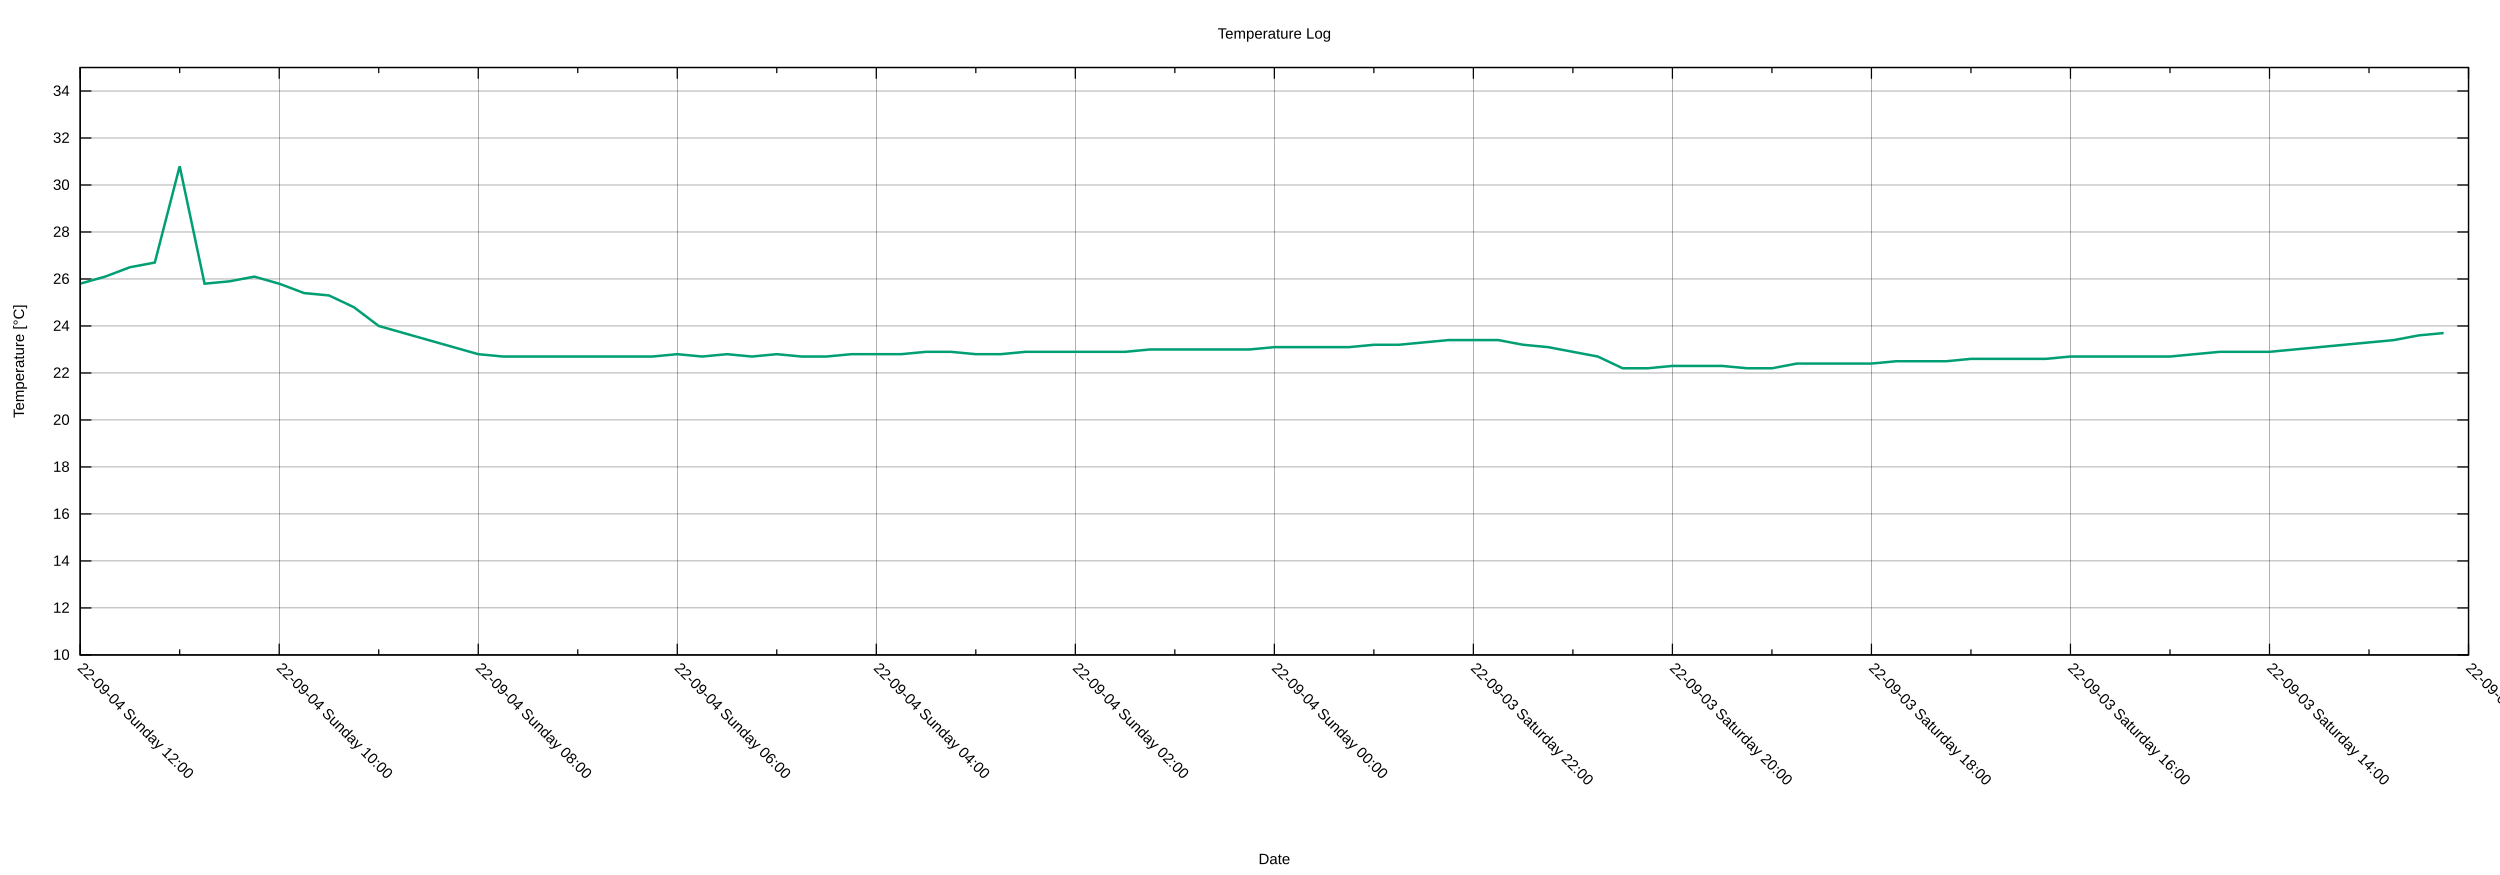
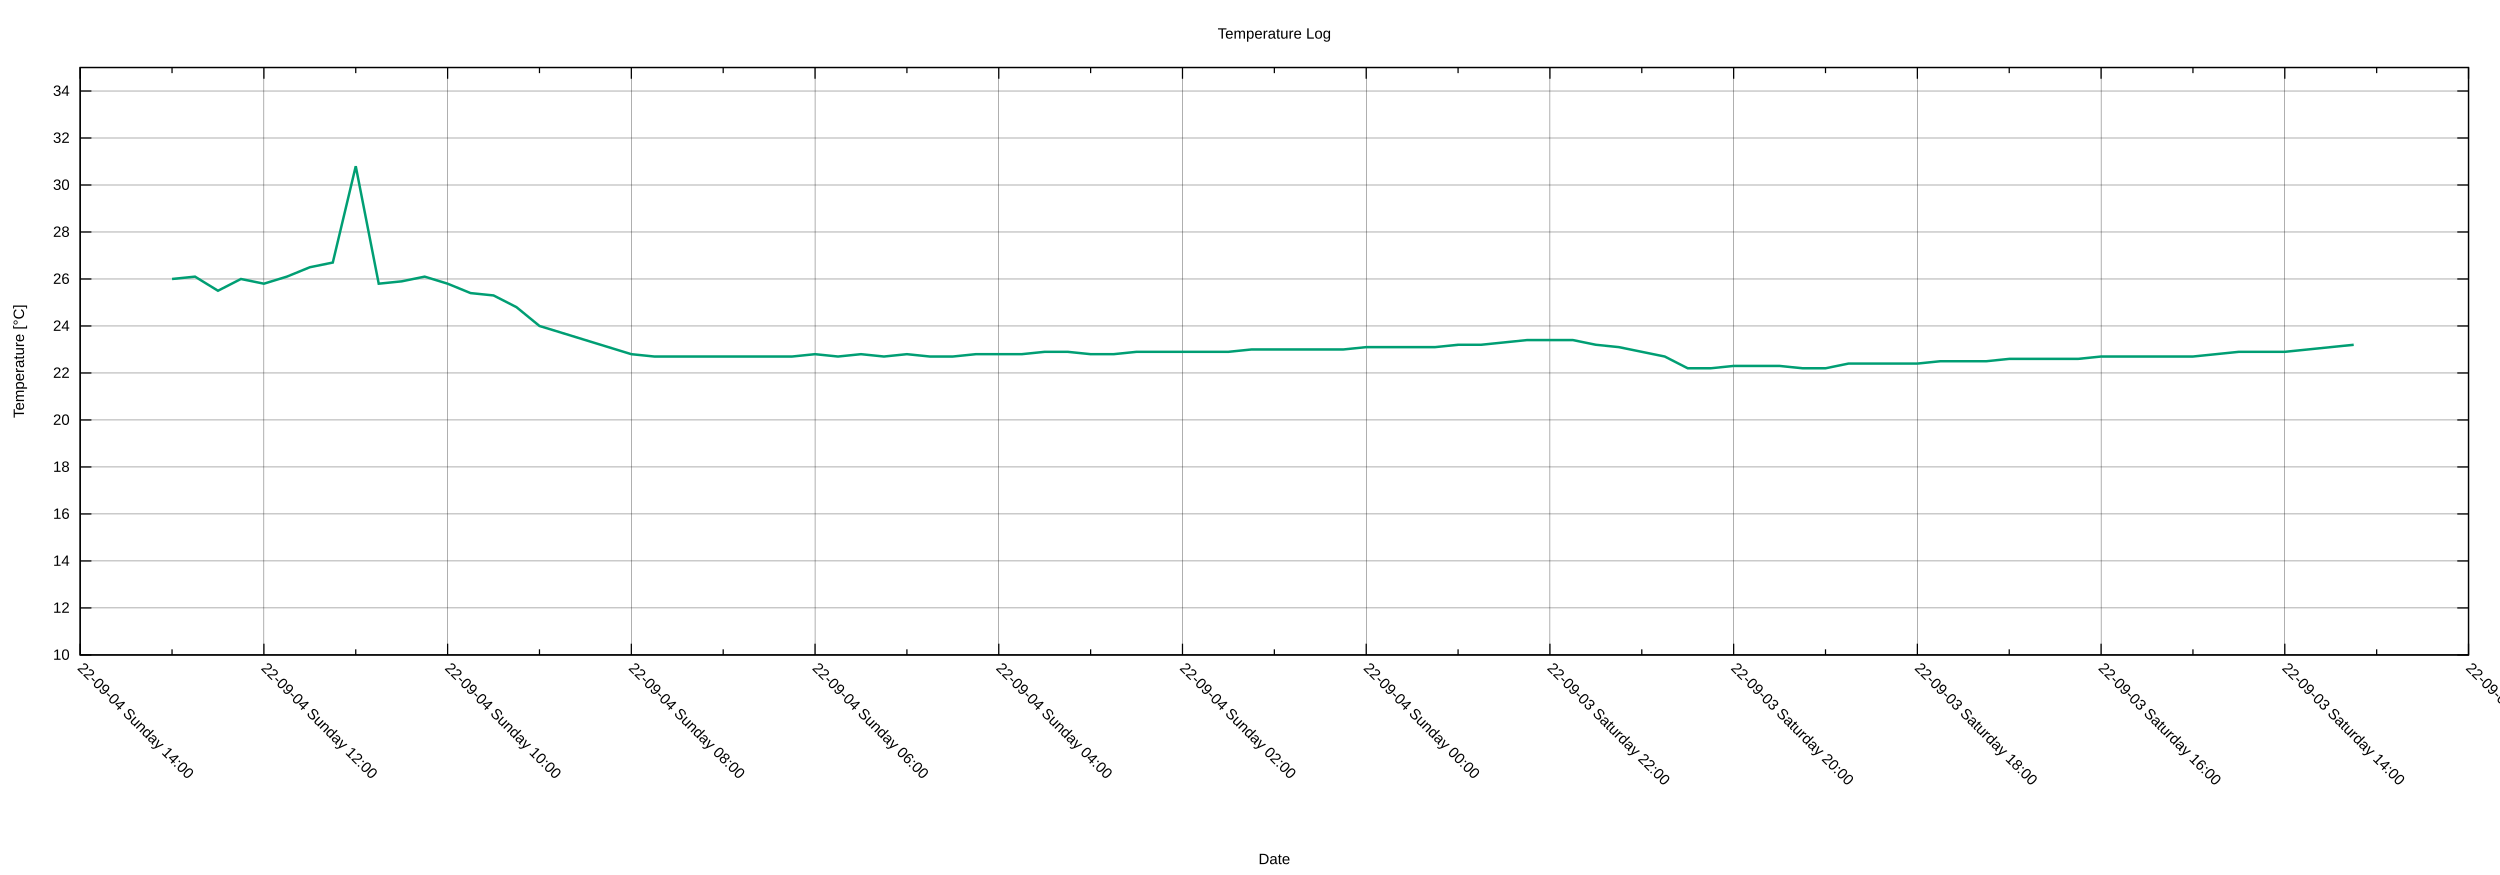
<svg xmlns="http://www.w3.org/2000/svg" xmlns:xlink="http://www.w3.org/1999/xlink" width="2000" height="700" viewBox="0 0 2000 700">
  <g id="gnuplot_canvas">
    <rect x="0" y="0" width="2000" height="700" fill="none" />
    <defs>
      <circle id="gpDot" r="0.5" stroke-width="0.5" stroke="currentColor" />
      <path id="gpPt0" stroke-width="0.222" stroke="currentColor" d="M-1,0 h2 M0,-1 v2" />
      <path id="gpPt1" stroke-width="0.222" stroke="currentColor" d="M-1,-1 L1,1 M1,-1 L-1,1" />
      <path id="gpPt2" stroke-width="0.222" stroke="currentColor" d="M-1,0 L1,0 M0,-1 L0,1 M-1,-1 L1,1 M-1,1 L1,-1" />
      <rect id="gpPt3" stroke-width="0.222" stroke="currentColor" x="-1" y="-1" width="2" height="2" />
      <rect id="gpPt4" stroke-width="0.222" stroke="currentColor" fill="currentColor" x="-1" y="-1" width="2" height="2" />
      <circle id="gpPt5" stroke-width="0.222" stroke="currentColor" cx="0" cy="0" r="1" />
      <use xlink:href="#gpPt5" id="gpPt6" fill="currentColor" stroke="none" />
      <path id="gpPt7" stroke-width="0.222" stroke="currentColor" d="M0,-1.33 L-1.33,0.67 L1.33,0.67 z" />
      <use xlink:href="#gpPt7" id="gpPt8" fill="currentColor" stroke="none" />
      <use xlink:href="#gpPt7" id="gpPt9" stroke="currentColor" transform="rotate(180)" />
      <use xlink:href="#gpPt9" id="gpPt10" fill="currentColor" stroke="none" />
      <use xlink:href="#gpPt3" id="gpPt11" stroke="currentColor" transform="rotate(45)" />
      <use xlink:href="#gpPt11" id="gpPt12" fill="currentColor" stroke="none" />
      <path id="gpPt13" stroke-width="0.222" stroke="currentColor" d="M0,1.330 L1.265,0.411 L0.782,-1.067 L-0.782,-1.076 L-1.265,0.411 z" />
      <use xlink:href="#gpPt13" id="gpPt14" fill="currentColor" stroke="none" />
      <filter id="textbox" filterUnits="objectBoundingBox" x="0" y="0" height="1" width="1">
        <feFlood flood-color="white" flood-opacity="1" result="bgnd" />
        <feComposite in="SourceGraphic" in2="bgnd" operator="atop" />
      </filter>
      <filter id="greybox" filterUnits="objectBoundingBox" x="0" y="0" height="1" width="1">
        <feFlood flood-color="lightgrey" flood-opacity="1" result="grey" />
        <feComposite in="SourceGraphic" in2="grey" operator="atop" />
      </filter>
    </defs>
    <g fill="none" color="white" stroke="currentColor" stroke-width="1.00" stroke-linecap="butt" stroke-linejoin="miter">
</g>
    <g fill="none" color="black" stroke="currentColor" stroke-width="1.00" stroke-linecap="butt" stroke-linejoin="miter">
</g>
    <g fill="none" color="black" stroke="black" stroke-width="0.25" stroke-linecap="butt" stroke-linejoin="miter">
</g>
    <g fill="none" color="black" stroke="currentColor" stroke-width="0.25" stroke-linecap="butt" stroke-linejoin="miter">
      <path stroke="black" class="gridline" d="M64.14,523.95 L1974.82,523.95  " />
    </g>
    <g fill="none" color="black" stroke="black" stroke-width="1.00" stroke-linecap="butt" stroke-linejoin="miter">
</g>
    <g fill="none" color="black" stroke="currentColor" stroke-width="1.00" stroke-linecap="butt" stroke-linejoin="miter">
      <path stroke="black" d="M64.14,523.95 L73.14,523.95 M1974.82,523.95 L1965.82,523.95  " />
      <g transform="translate(55.75,527.85)" stroke="none" fill="black" font-family="Arial" font-size="12.00" text-anchor="end">
        <text>
          <tspan font-family="Arial"> 10</tspan>
        </text>
      </g>
    </g>
    <g fill="none" color="black" stroke="currentColor" stroke-width="1.00" stroke-linecap="butt" stroke-linejoin="miter">
</g>
    <g fill="none" color="black" stroke="black" stroke-width="0.25" stroke-linecap="butt" stroke-linejoin="miter">
</g>
    <g fill="none" color="black" stroke="currentColor" stroke-width="0.25" stroke-linecap="butt" stroke-linejoin="miter">
      <path stroke="black" class="gridline" d="M64.14,486.35 L1974.82,486.35  " />
    </g>
    <g fill="none" color="black" stroke="black" stroke-width="1.00" stroke-linecap="butt" stroke-linejoin="miter">
</g>
    <g fill="none" color="black" stroke="currentColor" stroke-width="1.00" stroke-linecap="butt" stroke-linejoin="miter">
      <path stroke="black" d="M64.14,486.35 L73.14,486.35 M1974.82,486.35 L1965.82,486.35  " />
      <g transform="translate(55.75,490.25)" stroke="none" fill="black" font-family="Arial" font-size="12.00" text-anchor="end">
        <text>
          <tspan font-family="Arial"> 12</tspan>
        </text>
      </g>
    </g>
    <g fill="none" color="black" stroke="currentColor" stroke-width="1.00" stroke-linecap="butt" stroke-linejoin="miter">
</g>
    <g fill="none" color="black" stroke="black" stroke-width="0.25" stroke-linecap="butt" stroke-linejoin="miter">
</g>
    <g fill="none" color="black" stroke="currentColor" stroke-width="0.25" stroke-linecap="butt" stroke-linejoin="miter">
      <path stroke="black" class="gridline" d="M64.14,448.76 L1974.82,448.76  " />
    </g>
    <g fill="none" color="black" stroke="black" stroke-width="1.00" stroke-linecap="butt" stroke-linejoin="miter">
</g>
    <g fill="none" color="black" stroke="currentColor" stroke-width="1.00" stroke-linecap="butt" stroke-linejoin="miter">
      <path stroke="black" d="M64.14,448.76 L73.14,448.76 M1974.82,448.76 L1965.82,448.76  " />
      <g transform="translate(55.75,452.66)" stroke="none" fill="black" font-family="Arial" font-size="12.00" text-anchor="end">
        <text>
          <tspan font-family="Arial"> 14</tspan>
        </text>
      </g>
    </g>
    <g fill="none" color="black" stroke="currentColor" stroke-width="1.00" stroke-linecap="butt" stroke-linejoin="miter">
</g>
    <g fill="none" color="black" stroke="black" stroke-width="0.25" stroke-linecap="butt" stroke-linejoin="miter">
</g>
    <g fill="none" color="black" stroke="currentColor" stroke-width="0.25" stroke-linecap="butt" stroke-linejoin="miter">
      <path stroke="black" class="gridline" d="M64.14,411.16 L1974.82,411.16  " />
    </g>
    <g fill="none" color="black" stroke="black" stroke-width="1.00" stroke-linecap="butt" stroke-linejoin="miter">
</g>
    <g fill="none" color="black" stroke="currentColor" stroke-width="1.00" stroke-linecap="butt" stroke-linejoin="miter">
      <path stroke="black" d="M64.14,411.16 L73.14,411.16 M1974.82,411.16 L1965.82,411.16  " />
      <g transform="translate(55.75,415.06)" stroke="none" fill="black" font-family="Arial" font-size="12.00" text-anchor="end">
        <text>
          <tspan font-family="Arial"> 16</tspan>
        </text>
      </g>
    </g>
    <g fill="none" color="black" stroke="currentColor" stroke-width="1.00" stroke-linecap="butt" stroke-linejoin="miter">
</g>
    <g fill="none" color="black" stroke="black" stroke-width="0.25" stroke-linecap="butt" stroke-linejoin="miter">
</g>
    <g fill="none" color="black" stroke="currentColor" stroke-width="0.25" stroke-linecap="butt" stroke-linejoin="miter">
      <path stroke="black" class="gridline" d="M64.14,373.57 L1974.82,373.57  " />
    </g>
    <g fill="none" color="black" stroke="black" stroke-width="1.00" stroke-linecap="butt" stroke-linejoin="miter">
</g>
    <g fill="none" color="black" stroke="currentColor" stroke-width="1.00" stroke-linecap="butt" stroke-linejoin="miter">
      <path stroke="black" d="M64.14,373.57 L73.14,373.57 M1974.82,373.57 L1965.82,373.57  " />
      <g transform="translate(55.75,377.47)" stroke="none" fill="black" font-family="Arial" font-size="12.00" text-anchor="end">
        <text>
          <tspan font-family="Arial"> 18</tspan>
        </text>
      </g>
    </g>
    <g fill="none" color="black" stroke="currentColor" stroke-width="1.00" stroke-linecap="butt" stroke-linejoin="miter">
</g>
    <g fill="none" color="black" stroke="black" stroke-width="0.25" stroke-linecap="butt" stroke-linejoin="miter">
</g>
    <g fill="none" color="black" stroke="currentColor" stroke-width="0.25" stroke-linecap="butt" stroke-linejoin="miter">
      <path stroke="black" class="gridline" d="M64.14,335.97 L1974.82,335.97  " />
    </g>
    <g fill="none" color="black" stroke="black" stroke-width="1.00" stroke-linecap="butt" stroke-linejoin="miter">
</g>
    <g fill="none" color="black" stroke="currentColor" stroke-width="1.00" stroke-linecap="butt" stroke-linejoin="miter">
      <path stroke="black" d="M64.14,335.97 L73.14,335.97 M1974.82,335.97 L1965.82,335.97  " />
      <g transform="translate(55.75,339.87)" stroke="none" fill="black" font-family="Arial" font-size="12.00" text-anchor="end">
        <text>
          <tspan font-family="Arial"> 20</tspan>
        </text>
      </g>
    </g>
    <g fill="none" color="black" stroke="currentColor" stroke-width="1.00" stroke-linecap="butt" stroke-linejoin="miter">
</g>
    <g fill="none" color="black" stroke="black" stroke-width="0.25" stroke-linecap="butt" stroke-linejoin="miter">
</g>
    <g fill="none" color="black" stroke="currentColor" stroke-width="0.25" stroke-linecap="butt" stroke-linejoin="miter">
      <path stroke="black" class="gridline" d="M64.14,298.38 L1974.82,298.38  " />
    </g>
    <g fill="none" color="black" stroke="black" stroke-width="1.00" stroke-linecap="butt" stroke-linejoin="miter">
</g>
    <g fill="none" color="black" stroke="currentColor" stroke-width="1.00" stroke-linecap="butt" stroke-linejoin="miter">
      <path stroke="black" d="M64.14,298.38 L73.14,298.38 M1974.82,298.38 L1965.82,298.38  " />
      <g transform="translate(55.75,302.28)" stroke="none" fill="black" font-family="Arial" font-size="12.00" text-anchor="end">
        <text>
          <tspan font-family="Arial"> 22</tspan>
        </text>
      </g>
    </g>
    <g fill="none" color="black" stroke="currentColor" stroke-width="1.00" stroke-linecap="butt" stroke-linejoin="miter">
</g>
    <g fill="none" color="black" stroke="black" stroke-width="0.25" stroke-linecap="butt" stroke-linejoin="miter">
</g>
    <g fill="none" color="black" stroke="currentColor" stroke-width="0.25" stroke-linecap="butt" stroke-linejoin="miter">
      <path stroke="black" class="gridline" d="M64.14,260.78 L1974.82,260.78  " />
    </g>
    <g fill="none" color="black" stroke="black" stroke-width="1.00" stroke-linecap="butt" stroke-linejoin="miter">
</g>
    <g fill="none" color="black" stroke="currentColor" stroke-width="1.00" stroke-linecap="butt" stroke-linejoin="miter">
      <path stroke="black" d="M64.14,260.78 L73.14,260.78 M1974.82,260.78 L1965.82,260.78  " />
      <g transform="translate(55.75,264.68)" stroke="none" fill="black" font-family="Arial" font-size="12.00" text-anchor="end">
        <text>
          <tspan font-family="Arial"> 24</tspan>
        </text>
      </g>
    </g>
    <g fill="none" color="black" stroke="currentColor" stroke-width="1.00" stroke-linecap="butt" stroke-linejoin="miter">
</g>
    <g fill="none" color="black" stroke="black" stroke-width="0.25" stroke-linecap="butt" stroke-linejoin="miter">
</g>
    <g fill="none" color="black" stroke="currentColor" stroke-width="0.25" stroke-linecap="butt" stroke-linejoin="miter">
      <path stroke="black" class="gridline" d="M64.14,223.19 L1974.82,223.19  " />
    </g>
    <g fill="none" color="black" stroke="black" stroke-width="1.00" stroke-linecap="butt" stroke-linejoin="miter">
</g>
    <g fill="none" color="black" stroke="currentColor" stroke-width="1.00" stroke-linecap="butt" stroke-linejoin="miter">
      <path stroke="black" d="M64.14,223.19 L73.14,223.19 M1974.82,223.19 L1965.82,223.19  " />
      <g transform="translate(55.75,227.09)" stroke="none" fill="black" font-family="Arial" font-size="12.00" text-anchor="end">
        <text>
          <tspan font-family="Arial"> 26</tspan>
        </text>
      </g>
    </g>
    <g fill="none" color="black" stroke="currentColor" stroke-width="1.00" stroke-linecap="butt" stroke-linejoin="miter">
</g>
    <g fill="none" color="black" stroke="black" stroke-width="0.25" stroke-linecap="butt" stroke-linejoin="miter">
</g>
    <g fill="none" color="black" stroke="currentColor" stroke-width="0.25" stroke-linecap="butt" stroke-linejoin="miter">
      <path stroke="black" class="gridline" d="M64.14,185.59 L1974.82,185.59  " />
    </g>
    <g fill="none" color="black" stroke="black" stroke-width="1.00" stroke-linecap="butt" stroke-linejoin="miter">
</g>
    <g fill="none" color="black" stroke="currentColor" stroke-width="1.00" stroke-linecap="butt" stroke-linejoin="miter">
      <path stroke="black" d="M64.14,185.59 L73.14,185.59 M1974.82,185.59 L1965.82,185.59  " />
      <g transform="translate(55.75,189.49)" stroke="none" fill="black" font-family="Arial" font-size="12.00" text-anchor="end">
        <text>
          <tspan font-family="Arial"> 28</tspan>
        </text>
      </g>
    </g>
    <g fill="none" color="black" stroke="currentColor" stroke-width="1.00" stroke-linecap="butt" stroke-linejoin="miter">
</g>
    <g fill="none" color="black" stroke="black" stroke-width="0.25" stroke-linecap="butt" stroke-linejoin="miter">
</g>
    <g fill="none" color="black" stroke="currentColor" stroke-width="0.25" stroke-linecap="butt" stroke-linejoin="miter">
      <path stroke="black" class="gridline" d="M64.14,148.00 L1974.82,148.00  " />
    </g>
    <g fill="none" color="black" stroke="black" stroke-width="1.00" stroke-linecap="butt" stroke-linejoin="miter">
</g>
    <g fill="none" color="black" stroke="currentColor" stroke-width="1.00" stroke-linecap="butt" stroke-linejoin="miter">
      <path stroke="black" d="M64.14,148.00 L73.14,148.00 M1974.82,148.00 L1965.82,148.00  " />
      <g transform="translate(55.75,151.90)" stroke="none" fill="black" font-family="Arial" font-size="12.00" text-anchor="end">
        <text>
          <tspan font-family="Arial"> 30</tspan>
        </text>
      </g>
    </g>
    <g fill="none" color="black" stroke="currentColor" stroke-width="1.00" stroke-linecap="butt" stroke-linejoin="miter">
</g>
    <g fill="none" color="black" stroke="black" stroke-width="0.25" stroke-linecap="butt" stroke-linejoin="miter">
</g>
    <g fill="none" color="black" stroke="currentColor" stroke-width="0.25" stroke-linecap="butt" stroke-linejoin="miter">
      <path stroke="black" class="gridline" d="M64.14,110.40 L1974.82,110.40  " />
    </g>
    <g fill="none" color="black" stroke="black" stroke-width="1.00" stroke-linecap="butt" stroke-linejoin="miter">
</g>
    <g fill="none" color="black" stroke="currentColor" stroke-width="1.00" stroke-linecap="butt" stroke-linejoin="miter">
      <path stroke="black" d="M64.14,110.40 L73.14,110.40 M1974.82,110.40 L1965.82,110.40  " />
      <g transform="translate(55.75,114.30)" stroke="none" fill="black" font-family="Arial" font-size="12.00" text-anchor="end">
        <text>
          <tspan font-family="Arial"> 32</tspan>
        </text>
      </g>
    </g>
    <g fill="none" color="black" stroke="currentColor" stroke-width="1.00" stroke-linecap="butt" stroke-linejoin="miter">
</g>
    <g fill="none" color="black" stroke="black" stroke-width="0.25" stroke-linecap="butt" stroke-linejoin="miter">
</g>
    <g fill="none" color="black" stroke="currentColor" stroke-width="0.25" stroke-linecap="butt" stroke-linejoin="miter">
      <path stroke="black" class="gridline" d="M64.14,72.81 L1974.82,72.81  " />
    </g>
    <g fill="none" color="black" stroke="black" stroke-width="1.00" stroke-linecap="butt" stroke-linejoin="miter">
</g>
    <g fill="none" color="black" stroke="currentColor" stroke-width="1.00" stroke-linecap="butt" stroke-linejoin="miter">
      <path stroke="black" d="M64.14,72.81 L73.14,72.81 M1974.82,72.81 L1965.82,72.81  " />
      <g transform="translate(55.75,76.71)" stroke="none" fill="black" font-family="Arial" font-size="12.00" text-anchor="end">
        <text>
          <tspan font-family="Arial"> 34</tspan>
        </text>
      </g>
    </g>
    <g fill="none" color="black" stroke="currentColor" stroke-width="1.00" stroke-linecap="butt" stroke-linejoin="miter">
</g>
    <g fill="none" color="black" stroke="black" stroke-width="0.25" stroke-linecap="butt" stroke-linejoin="miter">
</g>
    <g fill="none" color="black" stroke="currentColor" stroke-width="0.25" stroke-linecap="butt" stroke-linejoin="miter">
      <path stroke="black" class="gridline" d="M1974.82,523.95 L1974.82,54.01  " />
    </g>
    <g fill="none" color="black" stroke="black" stroke-width="1.00" stroke-linecap="butt" stroke-linejoin="miter">
</g>
    <g fill="none" color="black" stroke="currentColor" stroke-width="1.00" stroke-linecap="butt" stroke-linejoin="miter">
      <path stroke="black" d="M1974.82,523.95 L1974.82,514.95 M1974.82,54.01 L1974.82,63.01  " />
      <g transform="translate(1972.06,535.10) rotate(45)" stroke="none" fill="black" font-family="Arial" font-size="12.00" text-anchor="start">
        <text>
          <tspan font-family="Arial">22-09-03 Saturday 12:00</tspan>
        </text>
      </g>
    </g>
    <g fill="none" color="black" stroke="currentColor" stroke-width="1.00" stroke-linecap="butt" stroke-linejoin="miter">
-       <path stroke="black" d="M1895.21,523.95 L1895.21,519.45 M1895.21,54.01 L1895.21,58.51  " />
-     </g>
-     <g fill="none" color="black" stroke="black" stroke-width="0.25" stroke-linecap="butt" stroke-linejoin="miter">
- </g>
-     <g fill="none" color="black" stroke="currentColor" stroke-width="0.25" stroke-linecap="butt" stroke-linejoin="miter">
-       <path stroke="black" class="gridline" d="M1815.60,523.95 L1815.60,54.01  " />
-     </g>
-     <g fill="none" color="black" stroke="black" stroke-width="1.00" stroke-linecap="butt" stroke-linejoin="miter">
- </g>
-     <g fill="none" color="black" stroke="currentColor" stroke-width="1.00" stroke-linecap="butt" stroke-linejoin="miter">
-       <path stroke="black" d="M1815.60,523.95 L1815.60,514.95 M1815.60,54.01 L1815.60,63.01  " />
-       <g transform="translate(1812.84,535.10) rotate(45)" stroke="none" fill="black" font-family="Arial" font-size="12.00" text-anchor="start">
+       <path stroke="black" d="M1901.33,523.95 L1901.33,519.45 M1901.33,54.01 L1901.33,58.51  " />
+     </g>
+     <g fill="none" color="black" stroke="black" stroke-width="0.25" stroke-linecap="butt" stroke-linejoin="miter">
+ </g>
+     <g fill="none" color="black" stroke="currentColor" stroke-width="0.25" stroke-linecap="butt" stroke-linejoin="miter">
+       <path stroke="black" class="gridline" d="M1827.84,523.95 L1827.84,54.01  " />
+     </g>
+     <g fill="none" color="black" stroke="black" stroke-width="1.00" stroke-linecap="butt" stroke-linejoin="miter">
+ </g>
+     <g fill="none" color="black" stroke="currentColor" stroke-width="1.00" stroke-linecap="butt" stroke-linejoin="miter">
+       <path stroke="black" d="M1827.84,523.95 L1827.84,514.95 M1827.84,54.01 L1827.84,63.01  " />
+       <g transform="translate(1825.08,535.10) rotate(45)" stroke="none" fill="black" font-family="Arial" font-size="12.00" text-anchor="start">
        <text>
          <tspan font-family="Arial">22-09-03 Saturday 14:00</tspan>
        </text>
      </g>
    </g>
    <g fill="none" color="black" stroke="currentColor" stroke-width="1.00" stroke-linecap="butt" stroke-linejoin="miter">
-       <path stroke="black" d="M1735.99,523.95 L1735.99,519.45 M1735.99,54.01 L1735.99,58.51  " />
-     </g>
-     <g fill="none" color="black" stroke="black" stroke-width="0.25" stroke-linecap="butt" stroke-linejoin="miter">
- </g>
-     <g fill="none" color="black" stroke="currentColor" stroke-width="0.25" stroke-linecap="butt" stroke-linejoin="miter">
-       <path stroke="black" class="gridline" d="M1656.37,523.95 L1656.37,54.01  " />
-     </g>
-     <g fill="none" color="black" stroke="black" stroke-width="1.00" stroke-linecap="butt" stroke-linejoin="miter">
- </g>
-     <g fill="none" color="black" stroke="currentColor" stroke-width="1.00" stroke-linecap="butt" stroke-linejoin="miter">
-       <path stroke="black" d="M1656.37,523.95 L1656.37,514.95 M1656.37,54.01 L1656.37,63.01  " />
-       <g transform="translate(1653.61,535.10) rotate(45)" stroke="none" fill="black" font-family="Arial" font-size="12.00" text-anchor="start">
+       <path stroke="black" d="M1754.36,523.95 L1754.36,519.45 M1754.36,54.01 L1754.36,58.51  " />
+     </g>
+     <g fill="none" color="black" stroke="black" stroke-width="0.25" stroke-linecap="butt" stroke-linejoin="miter">
+ </g>
+     <g fill="none" color="black" stroke="currentColor" stroke-width="0.25" stroke-linecap="butt" stroke-linejoin="miter">
+       <path stroke="black" class="gridline" d="M1680.87,523.95 L1680.87,54.01  " />
+     </g>
+     <g fill="none" color="black" stroke="black" stroke-width="1.00" stroke-linecap="butt" stroke-linejoin="miter">
+ </g>
+     <g fill="none" color="black" stroke="currentColor" stroke-width="1.00" stroke-linecap="butt" stroke-linejoin="miter">
+       <path stroke="black" d="M1680.87,523.95 L1680.87,514.95 M1680.87,54.01 L1680.87,63.01  " />
+       <g transform="translate(1678.11,535.10) rotate(45)" stroke="none" fill="black" font-family="Arial" font-size="12.00" text-anchor="start">
        <text>
          <tspan font-family="Arial">22-09-03 Saturday 16:00</tspan>
        </text>
      </g>
    </g>
    <g fill="none" color="black" stroke="currentColor" stroke-width="1.00" stroke-linecap="butt" stroke-linejoin="miter">
-       <path stroke="black" d="M1576.76,523.95 L1576.76,519.45 M1576.76,54.01 L1576.76,58.51  " />
-     </g>
-     <g fill="none" color="black" stroke="black" stroke-width="0.25" stroke-linecap="butt" stroke-linejoin="miter">
- </g>
-     <g fill="none" color="black" stroke="currentColor" stroke-width="0.25" stroke-linecap="butt" stroke-linejoin="miter">
-       <path stroke="black" class="gridline" d="M1497.15,523.95 L1497.15,54.01  " />
-     </g>
-     <g fill="none" color="black" stroke="black" stroke-width="1.00" stroke-linecap="butt" stroke-linejoin="miter">
- </g>
-     <g fill="none" color="black" stroke="currentColor" stroke-width="1.00" stroke-linecap="butt" stroke-linejoin="miter">
-       <path stroke="black" d="M1497.15,523.95 L1497.15,514.95 M1497.15,54.01 L1497.15,63.01  " />
-       <g transform="translate(1494.39,535.10) rotate(45)" stroke="none" fill="black" font-family="Arial" font-size="12.00" text-anchor="start">
+       <path stroke="black" d="M1607.38,523.95 L1607.38,519.45 M1607.38,54.01 L1607.38,58.51  " />
+     </g>
+     <g fill="none" color="black" stroke="black" stroke-width="0.25" stroke-linecap="butt" stroke-linejoin="miter">
+ </g>
+     <g fill="none" color="black" stroke="currentColor" stroke-width="0.25" stroke-linecap="butt" stroke-linejoin="miter">
+       <path stroke="black" class="gridline" d="M1533.89,523.95 L1533.89,54.01  " />
+     </g>
+     <g fill="none" color="black" stroke="black" stroke-width="1.00" stroke-linecap="butt" stroke-linejoin="miter">
+ </g>
+     <g fill="none" color="black" stroke="currentColor" stroke-width="1.00" stroke-linecap="butt" stroke-linejoin="miter">
+       <path stroke="black" d="M1533.89,523.95 L1533.89,514.95 M1533.89,54.01 L1533.89,63.01  " />
+       <g transform="translate(1531.13,535.10) rotate(45)" stroke="none" fill="black" font-family="Arial" font-size="12.00" text-anchor="start">
        <text>
          <tspan font-family="Arial">22-09-03 Saturday 18:00</tspan>
        </text>
      </g>
    </g>
    <g fill="none" color="black" stroke="currentColor" stroke-width="1.00" stroke-linecap="butt" stroke-linejoin="miter">
-       <path stroke="black" d="M1417.54,523.95 L1417.54,519.45 M1417.54,54.01 L1417.54,58.51  " />
-     </g>
-     <g fill="none" color="black" stroke="black" stroke-width="0.25" stroke-linecap="butt" stroke-linejoin="miter">
- </g>
-     <g fill="none" color="black" stroke="currentColor" stroke-width="0.25" stroke-linecap="butt" stroke-linejoin="miter">
-       <path stroke="black" class="gridline" d="M1337.93,523.95 L1337.93,54.01  " />
-     </g>
-     <g fill="none" color="black" stroke="black" stroke-width="1.00" stroke-linecap="butt" stroke-linejoin="miter">
- </g>
-     <g fill="none" color="black" stroke="currentColor" stroke-width="1.00" stroke-linecap="butt" stroke-linejoin="miter">
-       <path stroke="black" d="M1337.93,523.95 L1337.93,514.95 M1337.93,54.01 L1337.93,63.01  " />
-       <g transform="translate(1335.17,535.10) rotate(45)" stroke="none" fill="black" font-family="Arial" font-size="12.00" text-anchor="start">
+       <path stroke="black" d="M1460.41,523.95 L1460.41,519.45 M1460.41,54.01 L1460.41,58.51  " />
+     </g>
+     <g fill="none" color="black" stroke="black" stroke-width="0.25" stroke-linecap="butt" stroke-linejoin="miter">
+ </g>
+     <g fill="none" color="black" stroke="currentColor" stroke-width="0.25" stroke-linecap="butt" stroke-linejoin="miter">
+       <path stroke="black" class="gridline" d="M1386.92,523.95 L1386.92,54.01  " />
+     </g>
+     <g fill="none" color="black" stroke="black" stroke-width="1.00" stroke-linecap="butt" stroke-linejoin="miter">
+ </g>
+     <g fill="none" color="black" stroke="currentColor" stroke-width="1.00" stroke-linecap="butt" stroke-linejoin="miter">
+       <path stroke="black" d="M1386.92,523.95 L1386.92,514.95 M1386.92,54.01 L1386.92,63.01  " />
+       <g transform="translate(1384.16,535.10) rotate(45)" stroke="none" fill="black" font-family="Arial" font-size="12.00" text-anchor="start">
        <text>
          <tspan font-family="Arial">22-09-03 Saturday 20:00</tspan>
        </text>
      </g>
    </g>
    <g fill="none" color="black" stroke="currentColor" stroke-width="1.00" stroke-linecap="butt" stroke-linejoin="miter">
-       <path stroke="black" d="M1258.32,523.95 L1258.32,519.45 M1258.32,54.01 L1258.32,58.51  " />
-     </g>
-     <g fill="none" color="black" stroke="black" stroke-width="0.25" stroke-linecap="butt" stroke-linejoin="miter">
- </g>
-     <g fill="none" color="black" stroke="currentColor" stroke-width="0.25" stroke-linecap="butt" stroke-linejoin="miter">
-       <path stroke="black" class="gridline" d="M1178.70,523.95 L1178.70,54.01  " />
-     </g>
-     <g fill="none" color="black" stroke="black" stroke-width="1.00" stroke-linecap="butt" stroke-linejoin="miter">
- </g>
-     <g fill="none" color="black" stroke="currentColor" stroke-width="1.00" stroke-linecap="butt" stroke-linejoin="miter">
-       <path stroke="black" d="M1178.70,523.95 L1178.70,514.95 M1178.70,54.01 L1178.70,63.01  " />
-       <g transform="translate(1175.94,535.10) rotate(45)" stroke="none" fill="black" font-family="Arial" font-size="12.00" text-anchor="start">
+       <path stroke="black" d="M1313.43,523.95 L1313.43,519.45 M1313.43,54.01 L1313.43,58.51  " />
+     </g>
+     <g fill="none" color="black" stroke="black" stroke-width="0.25" stroke-linecap="butt" stroke-linejoin="miter">
+ </g>
+     <g fill="none" color="black" stroke="currentColor" stroke-width="0.25" stroke-linecap="butt" stroke-linejoin="miter">
+       <path stroke="black" class="gridline" d="M1239.94,523.95 L1239.94,54.01  " />
+     </g>
+     <g fill="none" color="black" stroke="black" stroke-width="1.00" stroke-linecap="butt" stroke-linejoin="miter">
+ </g>
+     <g fill="none" color="black" stroke="currentColor" stroke-width="1.00" stroke-linecap="butt" stroke-linejoin="miter">
+       <path stroke="black" d="M1239.94,523.95 L1239.94,514.95 M1239.94,54.01 L1239.94,63.01  " />
+       <g transform="translate(1237.18,535.10) rotate(45)" stroke="none" fill="black" font-family="Arial" font-size="12.00" text-anchor="start">
        <text>
          <tspan font-family="Arial">22-09-03 Saturday 22:00</tspan>
        </text>
      </g>
    </g>
    <g fill="none" color="black" stroke="currentColor" stroke-width="1.00" stroke-linecap="butt" stroke-linejoin="miter">
-       <path stroke="black" d="M1099.09,523.95 L1099.09,519.45 M1099.09,54.01 L1099.09,58.51  " />
-     </g>
-     <g fill="none" color="black" stroke="black" stroke-width="0.25" stroke-linecap="butt" stroke-linejoin="miter">
- </g>
-     <g fill="none" color="black" stroke="currentColor" stroke-width="0.25" stroke-linecap="butt" stroke-linejoin="miter">
-       <path stroke="black" class="gridline" d="M1019.48,523.95 L1019.48,54.01  " />
-     </g>
-     <g fill="none" color="black" stroke="black" stroke-width="1.00" stroke-linecap="butt" stroke-linejoin="miter">
- </g>
-     <g fill="none" color="black" stroke="currentColor" stroke-width="1.00" stroke-linecap="butt" stroke-linejoin="miter">
-       <path stroke="black" d="M1019.48,523.95 L1019.48,514.95 M1019.48,54.01 L1019.48,63.01  " />
-       <g transform="translate(1016.72,535.10) rotate(45)" stroke="none" fill="black" font-family="Arial" font-size="12.00" text-anchor="start">
+       <path stroke="black" d="M1166.46,523.95 L1166.46,519.45 M1166.46,54.01 L1166.46,58.51  " />
+     </g>
+     <g fill="none" color="black" stroke="black" stroke-width="0.25" stroke-linecap="butt" stroke-linejoin="miter">
+ </g>
+     <g fill="none" color="black" stroke="currentColor" stroke-width="0.25" stroke-linecap="butt" stroke-linejoin="miter">
+       <path stroke="black" class="gridline" d="M1092.97,523.95 L1092.97,54.01  " />
+     </g>
+     <g fill="none" color="black" stroke="black" stroke-width="1.00" stroke-linecap="butt" stroke-linejoin="miter">
+ </g>
+     <g fill="none" color="black" stroke="currentColor" stroke-width="1.00" stroke-linecap="butt" stroke-linejoin="miter">
+       <path stroke="black" d="M1092.97,523.95 L1092.97,514.95 M1092.97,54.01 L1092.97,63.01  " />
+       <g transform="translate(1090.21,535.10) rotate(45)" stroke="none" fill="black" font-family="Arial" font-size="12.00" text-anchor="start">
        <text>
          <tspan font-family="Arial">22-09-04 Sunday 00:00</tspan>
        </text>
      </g>
    </g>
    <g fill="none" color="black" stroke="currentColor" stroke-width="1.00" stroke-linecap="butt" stroke-linejoin="miter">
-       <path stroke="black" d="M939.87,523.95 L939.87,519.45 M939.87,54.01 L939.87,58.51  " />
-     </g>
-     <g fill="none" color="black" stroke="black" stroke-width="0.25" stroke-linecap="butt" stroke-linejoin="miter">
- </g>
-     <g fill="none" color="black" stroke="currentColor" stroke-width="0.25" stroke-linecap="butt" stroke-linejoin="miter">
-       <path stroke="black" class="gridline" d="M860.26,523.95 L860.26,54.01  " />
-     </g>
-     <g fill="none" color="black" stroke="black" stroke-width="1.00" stroke-linecap="butt" stroke-linejoin="miter">
- </g>
-     <g fill="none" color="black" stroke="currentColor" stroke-width="1.00" stroke-linecap="butt" stroke-linejoin="miter">
-       <path stroke="black" d="M860.26,523.95 L860.26,514.95 M860.26,54.01 L860.26,63.01  " />
-       <g transform="translate(857.50,535.10) rotate(45)" stroke="none" fill="black" font-family="Arial" font-size="12.00" text-anchor="start">
+       <path stroke="black" d="M1019.48,523.95 L1019.48,519.45 M1019.48,54.01 L1019.48,58.51  " />
+     </g>
+     <g fill="none" color="black" stroke="black" stroke-width="0.25" stroke-linecap="butt" stroke-linejoin="miter">
+ </g>
+     <g fill="none" color="black" stroke="currentColor" stroke-width="0.25" stroke-linecap="butt" stroke-linejoin="miter">
+       <path stroke="black" class="gridline" d="M945.99,523.95 L945.99,54.01  " />
+     </g>
+     <g fill="none" color="black" stroke="black" stroke-width="1.00" stroke-linecap="butt" stroke-linejoin="miter">
+ </g>
+     <g fill="none" color="black" stroke="currentColor" stroke-width="1.00" stroke-linecap="butt" stroke-linejoin="miter">
+       <path stroke="black" d="M945.99,523.95 L945.99,514.95 M945.99,54.01 L945.99,63.01  " />
+       <g transform="translate(943.23,535.10) rotate(45)" stroke="none" fill="black" font-family="Arial" font-size="12.00" text-anchor="start">
        <text>
          <tspan font-family="Arial">22-09-04 Sunday 02:00</tspan>
        </text>
      </g>
    </g>
    <g fill="none" color="black" stroke="currentColor" stroke-width="1.00" stroke-linecap="butt" stroke-linejoin="miter">
-       <path stroke="black" d="M780.65,523.95 L780.65,519.45 M780.65,54.01 L780.65,58.51  " />
-     </g>
-     <g fill="none" color="black" stroke="black" stroke-width="0.25" stroke-linecap="butt" stroke-linejoin="miter">
- </g>
-     <g fill="none" color="black" stroke="currentColor" stroke-width="0.25" stroke-linecap="butt" stroke-linejoin="miter">
-       <path stroke="black" class="gridline" d="M701.03,523.95 L701.03,54.01  " />
-     </g>
-     <g fill="none" color="black" stroke="black" stroke-width="1.00" stroke-linecap="butt" stroke-linejoin="miter">
- </g>
-     <g fill="none" color="black" stroke="currentColor" stroke-width="1.00" stroke-linecap="butt" stroke-linejoin="miter">
-       <path stroke="black" d="M701.03,523.95 L701.03,514.95 M701.03,54.01 L701.03,63.01  " />
-       <g transform="translate(698.27,535.10) rotate(45)" stroke="none" fill="black" font-family="Arial" font-size="12.00" text-anchor="start">
+       <path stroke="black" d="M872.50,523.95 L872.50,519.45 M872.50,54.01 L872.50,58.51  " />
+     </g>
+     <g fill="none" color="black" stroke="black" stroke-width="0.25" stroke-linecap="butt" stroke-linejoin="miter">
+ </g>
+     <g fill="none" color="black" stroke="currentColor" stroke-width="0.25" stroke-linecap="butt" stroke-linejoin="miter">
+       <path stroke="black" class="gridline" d="M799.02,523.95 L799.02,54.01  " />
+     </g>
+     <g fill="none" color="black" stroke="black" stroke-width="1.00" stroke-linecap="butt" stroke-linejoin="miter">
+ </g>
+     <g fill="none" color="black" stroke="currentColor" stroke-width="1.00" stroke-linecap="butt" stroke-linejoin="miter">
+       <path stroke="black" d="M799.02,523.95 L799.02,514.95 M799.02,54.01 L799.02,63.01  " />
+       <g transform="translate(796.26,535.10) rotate(45)" stroke="none" fill="black" font-family="Arial" font-size="12.00" text-anchor="start">
        <text>
          <tspan font-family="Arial">22-09-04 Sunday 04:00</tspan>
        </text>
      </g>
    </g>
    <g fill="none" color="black" stroke="currentColor" stroke-width="1.00" stroke-linecap="butt" stroke-linejoin="miter">
-       <path stroke="black" d="M621.42,523.95 L621.42,519.45 M621.42,54.01 L621.42,58.51  " />
-     </g>
-     <g fill="none" color="black" stroke="black" stroke-width="0.25" stroke-linecap="butt" stroke-linejoin="miter">
- </g>
-     <g fill="none" color="black" stroke="currentColor" stroke-width="0.25" stroke-linecap="butt" stroke-linejoin="miter">
-       <path stroke="black" class="gridline" d="M541.81,523.95 L541.81,54.01  " />
-     </g>
-     <g fill="none" color="black" stroke="black" stroke-width="1.00" stroke-linecap="butt" stroke-linejoin="miter">
- </g>
-     <g fill="none" color="black" stroke="currentColor" stroke-width="1.00" stroke-linecap="butt" stroke-linejoin="miter">
-       <path stroke="black" d="M541.81,523.95 L541.81,514.95 M541.81,54.01 L541.81,63.01  " />
-       <g transform="translate(539.05,535.10) rotate(45)" stroke="none" fill="black" font-family="Arial" font-size="12.00" text-anchor="start">
+       <path stroke="black" d="M725.53,523.95 L725.53,519.45 M725.53,54.01 L725.53,58.51  " />
+     </g>
+     <g fill="none" color="black" stroke="black" stroke-width="0.25" stroke-linecap="butt" stroke-linejoin="miter">
+ </g>
+     <g fill="none" color="black" stroke="currentColor" stroke-width="0.25" stroke-linecap="butt" stroke-linejoin="miter">
+       <path stroke="black" class="gridline" d="M652.04,523.95 L652.04,54.01  " />
+     </g>
+     <g fill="none" color="black" stroke="black" stroke-width="1.00" stroke-linecap="butt" stroke-linejoin="miter">
+ </g>
+     <g fill="none" color="black" stroke="currentColor" stroke-width="1.00" stroke-linecap="butt" stroke-linejoin="miter">
+       <path stroke="black" d="M652.04,523.95 L652.04,514.95 M652.04,54.01 L652.04,63.01  " />
+       <g transform="translate(649.28,535.10) rotate(45)" stroke="none" fill="black" font-family="Arial" font-size="12.00" text-anchor="start">
        <text>
          <tspan font-family="Arial">22-09-04 Sunday 06:00</tspan>
        </text>
      </g>
    </g>
    <g fill="none" color="black" stroke="currentColor" stroke-width="1.00" stroke-linecap="butt" stroke-linejoin="miter">
-       <path stroke="black" d="M462.20,523.95 L462.20,519.45 M462.20,54.01 L462.20,58.51  " />
-     </g>
-     <g fill="none" color="black" stroke="black" stroke-width="0.25" stroke-linecap="butt" stroke-linejoin="miter">
- </g>
-     <g fill="none" color="black" stroke="currentColor" stroke-width="0.25" stroke-linecap="butt" stroke-linejoin="miter">
-       <path stroke="black" class="gridline" d="M382.59,523.95 L382.59,54.01  " />
-     </g>
-     <g fill="none" color="black" stroke="black" stroke-width="1.00" stroke-linecap="butt" stroke-linejoin="miter">
- </g>
-     <g fill="none" color="black" stroke="currentColor" stroke-width="1.00" stroke-linecap="butt" stroke-linejoin="miter">
-       <path stroke="black" d="M382.59,523.95 L382.59,514.95 M382.59,54.01 L382.59,63.01  " />
-       <g transform="translate(379.83,535.10) rotate(45)" stroke="none" fill="black" font-family="Arial" font-size="12.00" text-anchor="start">
+       <path stroke="black" d="M578.55,523.95 L578.55,519.45 M578.55,54.01 L578.55,58.51  " />
+     </g>
+     <g fill="none" color="black" stroke="black" stroke-width="0.25" stroke-linecap="butt" stroke-linejoin="miter">
+ </g>
+     <g fill="none" color="black" stroke="currentColor" stroke-width="0.25" stroke-linecap="butt" stroke-linejoin="miter">
+       <path stroke="black" class="gridline" d="M505.07,523.95 L505.07,54.01  " />
+     </g>
+     <g fill="none" color="black" stroke="black" stroke-width="1.00" stroke-linecap="butt" stroke-linejoin="miter">
+ </g>
+     <g fill="none" color="black" stroke="currentColor" stroke-width="1.00" stroke-linecap="butt" stroke-linejoin="miter">
+       <path stroke="black" d="M505.07,523.95 L505.07,514.95 M505.07,54.01 L505.07,63.01  " />
+       <g transform="translate(502.31,535.10) rotate(45)" stroke="none" fill="black" font-family="Arial" font-size="12.00" text-anchor="start">
        <text>
          <tspan font-family="Arial">22-09-04 Sunday 08:00</tspan>
        </text>
      </g>
    </g>
    <g fill="none" color="black" stroke="currentColor" stroke-width="1.00" stroke-linecap="butt" stroke-linejoin="miter">
-       <path stroke="black" d="M302.98,523.95 L302.98,519.45 M302.98,54.01 L302.98,58.51  " />
-     </g>
-     <g fill="none" color="black" stroke="black" stroke-width="0.25" stroke-linecap="butt" stroke-linejoin="miter">
- </g>
-     <g fill="none" color="black" stroke="currentColor" stroke-width="0.25" stroke-linecap="butt" stroke-linejoin="miter">
-       <path stroke="black" class="gridline" d="M223.36,523.95 L223.36,54.01  " />
-     </g>
-     <g fill="none" color="black" stroke="black" stroke-width="1.00" stroke-linecap="butt" stroke-linejoin="miter">
- </g>
-     <g fill="none" color="black" stroke="currentColor" stroke-width="1.00" stroke-linecap="butt" stroke-linejoin="miter">
-       <path stroke="black" d="M223.36,523.95 L223.36,514.95 M223.36,54.01 L223.36,63.01  " />
-       <g transform="translate(220.60,535.10) rotate(45)" stroke="none" fill="black" font-family="Arial" font-size="12.00" text-anchor="start">
+       <path stroke="black" d="M431.58,523.95 L431.58,519.45 M431.58,54.01 L431.58,58.51  " />
+     </g>
+     <g fill="none" color="black" stroke="black" stroke-width="0.25" stroke-linecap="butt" stroke-linejoin="miter">
+ </g>
+     <g fill="none" color="black" stroke="currentColor" stroke-width="0.25" stroke-linecap="butt" stroke-linejoin="miter">
+       <path stroke="black" class="gridline" d="M358.09,523.95 L358.09,54.01  " />
+     </g>
+     <g fill="none" color="black" stroke="black" stroke-width="1.00" stroke-linecap="butt" stroke-linejoin="miter">
+ </g>
+     <g fill="none" color="black" stroke="currentColor" stroke-width="1.00" stroke-linecap="butt" stroke-linejoin="miter">
+       <path stroke="black" d="M358.09,523.95 L358.09,514.95 M358.09,54.01 L358.09,63.01  " />
+       <g transform="translate(355.33,535.10) rotate(45)" stroke="none" fill="black" font-family="Arial" font-size="12.00" text-anchor="start">
        <text>
          <tspan font-family="Arial">22-09-04 Sunday 10:00</tspan>
        </text>
      </g>
    </g>
    <g fill="none" color="black" stroke="currentColor" stroke-width="1.00" stroke-linecap="butt" stroke-linejoin="miter">
-       <path stroke="black" d="M143.75,523.95 L143.75,519.45 M143.75,54.01 L143.75,58.51  " />
+       <path stroke="black" d="M284.60,523.95 L284.60,519.45 M284.60,54.01 L284.60,58.51  " />
+     </g>
+     <g fill="none" color="black" stroke="black" stroke-width="0.25" stroke-linecap="butt" stroke-linejoin="miter">
+ </g>
+     <g fill="none" color="black" stroke="currentColor" stroke-width="0.25" stroke-linecap="butt" stroke-linejoin="miter">
+       <path stroke="black" class="gridline" d="M211.12,523.95 L211.12,54.01  " />
+     </g>
+     <g fill="none" color="black" stroke="black" stroke-width="1.00" stroke-linecap="butt" stroke-linejoin="miter">
+ </g>
+     <g fill="none" color="black" stroke="currentColor" stroke-width="1.00" stroke-linecap="butt" stroke-linejoin="miter">
+       <path stroke="black" d="M211.12,523.95 L211.12,514.95 M211.12,54.01 L211.12,63.01  " />
+       <g transform="translate(208.36,535.10) rotate(45)" stroke="none" fill="black" font-family="Arial" font-size="12.00" text-anchor="start">
+         <text>
+           <tspan font-family="Arial">22-09-04 Sunday 12:00</tspan>
+         </text>
+       </g>
+     </g>
+     <g fill="none" color="black" stroke="currentColor" stroke-width="1.00" stroke-linecap="butt" stroke-linejoin="miter">
+       <path stroke="black" d="M137.63,523.95 L137.63,519.45 M137.63,54.01 L137.63,58.51  " />
    </g>
    <g fill="none" color="black" stroke="black" stroke-width="0.25" stroke-linecap="butt" stroke-linejoin="miter">
</g>
    <g fill="none" color="black" stroke="currentColor" stroke-width="0.25" stroke-linecap="butt" stroke-linejoin="miter">
      <path stroke="black" class="gridline" d="M64.14,523.95 L64.14,54.01  " />
    </g>
    <g fill="none" color="black" stroke="black" stroke-width="1.00" stroke-linecap="butt" stroke-linejoin="miter">
</g>
    <g fill="none" color="black" stroke="currentColor" stroke-width="1.00" stroke-linecap="butt" stroke-linejoin="miter">
      <path stroke="black" d="M64.14,523.95 L64.14,514.95 M64.14,54.01 L64.14,63.01  " />
      <g transform="translate(61.38,535.10) rotate(45)" stroke="none" fill="black" font-family="Arial" font-size="12.00" text-anchor="start">
        <text>
-           <tspan font-family="Arial">22-09-04 Sunday 12:00</tspan>
+           <tspan font-family="Arial">22-09-04 Sunday 14:00</tspan>
        </text>
      </g>
    </g>
    <g fill="none" color="black" stroke="currentColor" stroke-width="1.00" stroke-linecap="butt" stroke-linejoin="miter">
</g>
    <g fill="none" color="black" stroke="currentColor" stroke-width="1.00" stroke-linecap="butt" stroke-linejoin="miter">
      <path stroke="black" d="M64.14,54.01 L64.14,523.95 L1974.82,523.95 L1974.82,54.01 L64.14,54.01 Z  " />
    </g>
    <g fill="none" color="black" stroke="currentColor" stroke-width="1.00" stroke-linecap="butt" stroke-linejoin="miter">
      <g transform="translate(19.18,288.98) rotate(270)" stroke="none" fill="black" font-family="Arial" font-size="12.00" text-anchor="middle">
        <text>
          <tspan font-family="Arial">Temperature [°C]</tspan>
        </text>
      </g>
    </g>
    <g fill="none" color="black" stroke="currentColor" stroke-width="1.00" stroke-linecap="butt" stroke-linejoin="miter">
      <g transform="translate(1019.48,691.30)" stroke="none" fill="black" font-family="Arial" font-size="12.00" text-anchor="middle">
        <text>
          <tspan font-family="Arial">Date</tspan>
        </text>
      </g>
    </g>
    <g fill="none" color="black" stroke="currentColor" stroke-width="1.00" stroke-linecap="butt" stroke-linejoin="miter">
</g>
    <g id="gnuplot_plot_1">
      <g fill="none" color="white" stroke="currentColor" stroke-width="2.00" stroke-linecap="butt" stroke-linejoin="miter">
</g>
      <g fill="none" color="black" stroke="currentColor" stroke-width="2.00" stroke-linecap="butt" stroke-linejoin="miter">
-         <path stroke="rgb(  0, 158, 115)" d="M64.14,226.95 L84.04,221.31 L103.95,213.79 L123.85,210.03 L143.75,132.96 L163.65,226.95 L183.56,225.07 L203.46,221.31   L223.36,226.95 L243.27,234.47 L263.17,236.35 L283.07,245.75 L302.98,260.78 L322.88,266.42 L342.78,272.06 L362.68,277.70   L382.59,283.34 L402.49,285.22 L422.39,285.22 L442.30,285.22 L462.20,285.22 L482.10,285.22 L502.00,285.22 L521.91,285.22   L541.81,283.34 L561.71,285.22 L581.62,283.34 L601.52,285.22 L621.42,283.34 L641.32,285.22 L661.23,285.22 L681.13,283.34   L701.03,283.34 L720.94,283.34 L740.84,281.46 L760.74,281.46 L780.65,283.34 L800.55,283.34 L820.45,281.46 L840.35,281.46   L860.26,281.46 L880.16,281.46 L900.06,281.46 L919.97,279.58 L939.87,279.58 L959.77,279.58 L979.67,279.58 L999.58,279.58   L1019.48,277.70 L1039.38,277.70 L1059.29,277.70 L1079.19,277.70 L1099.09,275.82 L1118.99,275.82 L1138.90,273.94 L1158.80,272.06   L1178.70,272.06 L1198.61,272.06 L1218.51,275.82 L1238.41,277.70 L1258.32,281.46 L1278.22,285.22 L1298.12,294.62 L1318.02,294.62   L1337.93,292.74 L1357.83,292.74 L1377.73,292.74 L1397.64,294.62 L1417.54,294.62 L1437.44,290.86 L1457.34,290.86 L1477.25,290.86   L1497.15,290.86 L1517.05,288.98 L1536.96,288.98 L1556.86,288.98 L1576.76,287.10 L1596.66,287.10 L1616.57,287.10 L1636.47,287.10   L1656.37,285.22 L1676.28,285.22 L1696.18,285.22 L1716.08,285.22 L1735.99,285.22 L1755.89,283.34 L1775.79,281.46 L1795.69,281.46   L1815.60,281.46 L1835.50,279.58 L1855.40,277.70 L1875.31,275.82 L1895.21,273.94 L1915.11,272.06 L1935.01,268.30 L1954.92,266.42    " />
+         <path stroke="rgb(  0, 158, 115)" d="M137.63,223.19 L156.00,221.31 L174.37,232.59 L192.74,223.19 L211.12,226.95 L229.49,221.31 L247.86,213.79 L266.23,210.03   L284.60,132.96 L302.98,226.95 L321.35,225.07 L339.72,221.31 L358.09,226.95 L376.46,234.47 L394.83,236.35 L413.21,245.75   L431.58,260.78 L449.95,266.42 L468.32,272.06 L486.69,277.70 L505.07,283.34 L523.44,285.22 L541.81,285.22 L560.18,285.22   L578.55,285.22 L596.93,285.22 L615.30,285.22 L633.67,285.22 L652.04,283.34 L670.41,285.22 L688.79,283.34 L707.16,285.22   L725.53,283.34 L743.90,285.22 L762.27,285.22 L780.65,283.34 L799.02,283.34 L817.39,283.34 L835.76,281.46 L854.13,281.46   L872.50,283.34 L890.88,283.34 L909.25,281.46 L927.62,281.46 L945.99,281.46 L964.36,281.46 L982.74,281.46 L1001.11,279.58   L1019.48,279.58 L1037.85,279.58 L1056.22,279.58 L1074.60,279.58 L1092.97,277.70 L1111.34,277.70 L1129.71,277.70 L1148.08,277.70   L1166.46,275.82 L1184.83,275.82 L1203.20,273.94 L1221.57,272.06 L1239.94,272.06 L1258.32,272.06 L1276.69,275.82 L1295.06,277.70   L1313.43,281.46 L1331.80,285.22 L1350.17,294.62 L1368.55,294.62 L1386.92,292.74 L1405.29,292.74 L1423.66,292.74 L1442.03,294.62   L1460.41,294.62 L1478.78,290.86 L1497.15,290.86 L1515.52,290.86 L1533.89,290.86 L1552.27,288.98 L1570.64,288.98 L1589.01,288.98   L1607.38,287.10 L1625.75,287.10 L1644.13,287.10 L1662.50,287.10 L1680.87,285.22 L1699.24,285.22 L1717.61,285.22 L1735.99,285.22   L1754.36,285.22 L1772.73,283.34 L1791.10,281.46 L1809.47,281.46 L1827.84,281.46 L1846.22,279.58 L1864.59,277.70 L1882.96,275.82    " />
      </g>
    </g>
    <g fill="none" color="black" stroke="currentColor" stroke-width="2.00" stroke-linecap="butt" stroke-linejoin="miter">
</g>
    <g fill="none" color="black" stroke="black" stroke-width="1.00" stroke-linecap="butt" stroke-linejoin="miter">
</g>
    <g fill="none" color="black" stroke="currentColor" stroke-width="1.00" stroke-linecap="butt" stroke-linejoin="miter">
      <path stroke="black" d="M64.14,54.01 L64.14,523.95 L1974.82,523.95 L1974.82,54.01 L64.14,54.01 Z  " />
    </g>
    <g fill="none" color="black" stroke="currentColor" stroke-width="1.00" stroke-linecap="butt" stroke-linejoin="miter">
      <g transform="translate(1019.48,30.91)" stroke="none" fill="black" font-family="Arial" font-size="12.00" text-anchor="middle">
        <text>
          <tspan font-family="Arial">Temperature Log</tspan>
        </text>
      </g>
    </g>
    <g fill="none" color="black" stroke="currentColor" stroke-width="1.00" stroke-linecap="butt" stroke-linejoin="miter">
</g>
  </g>
</svg>
